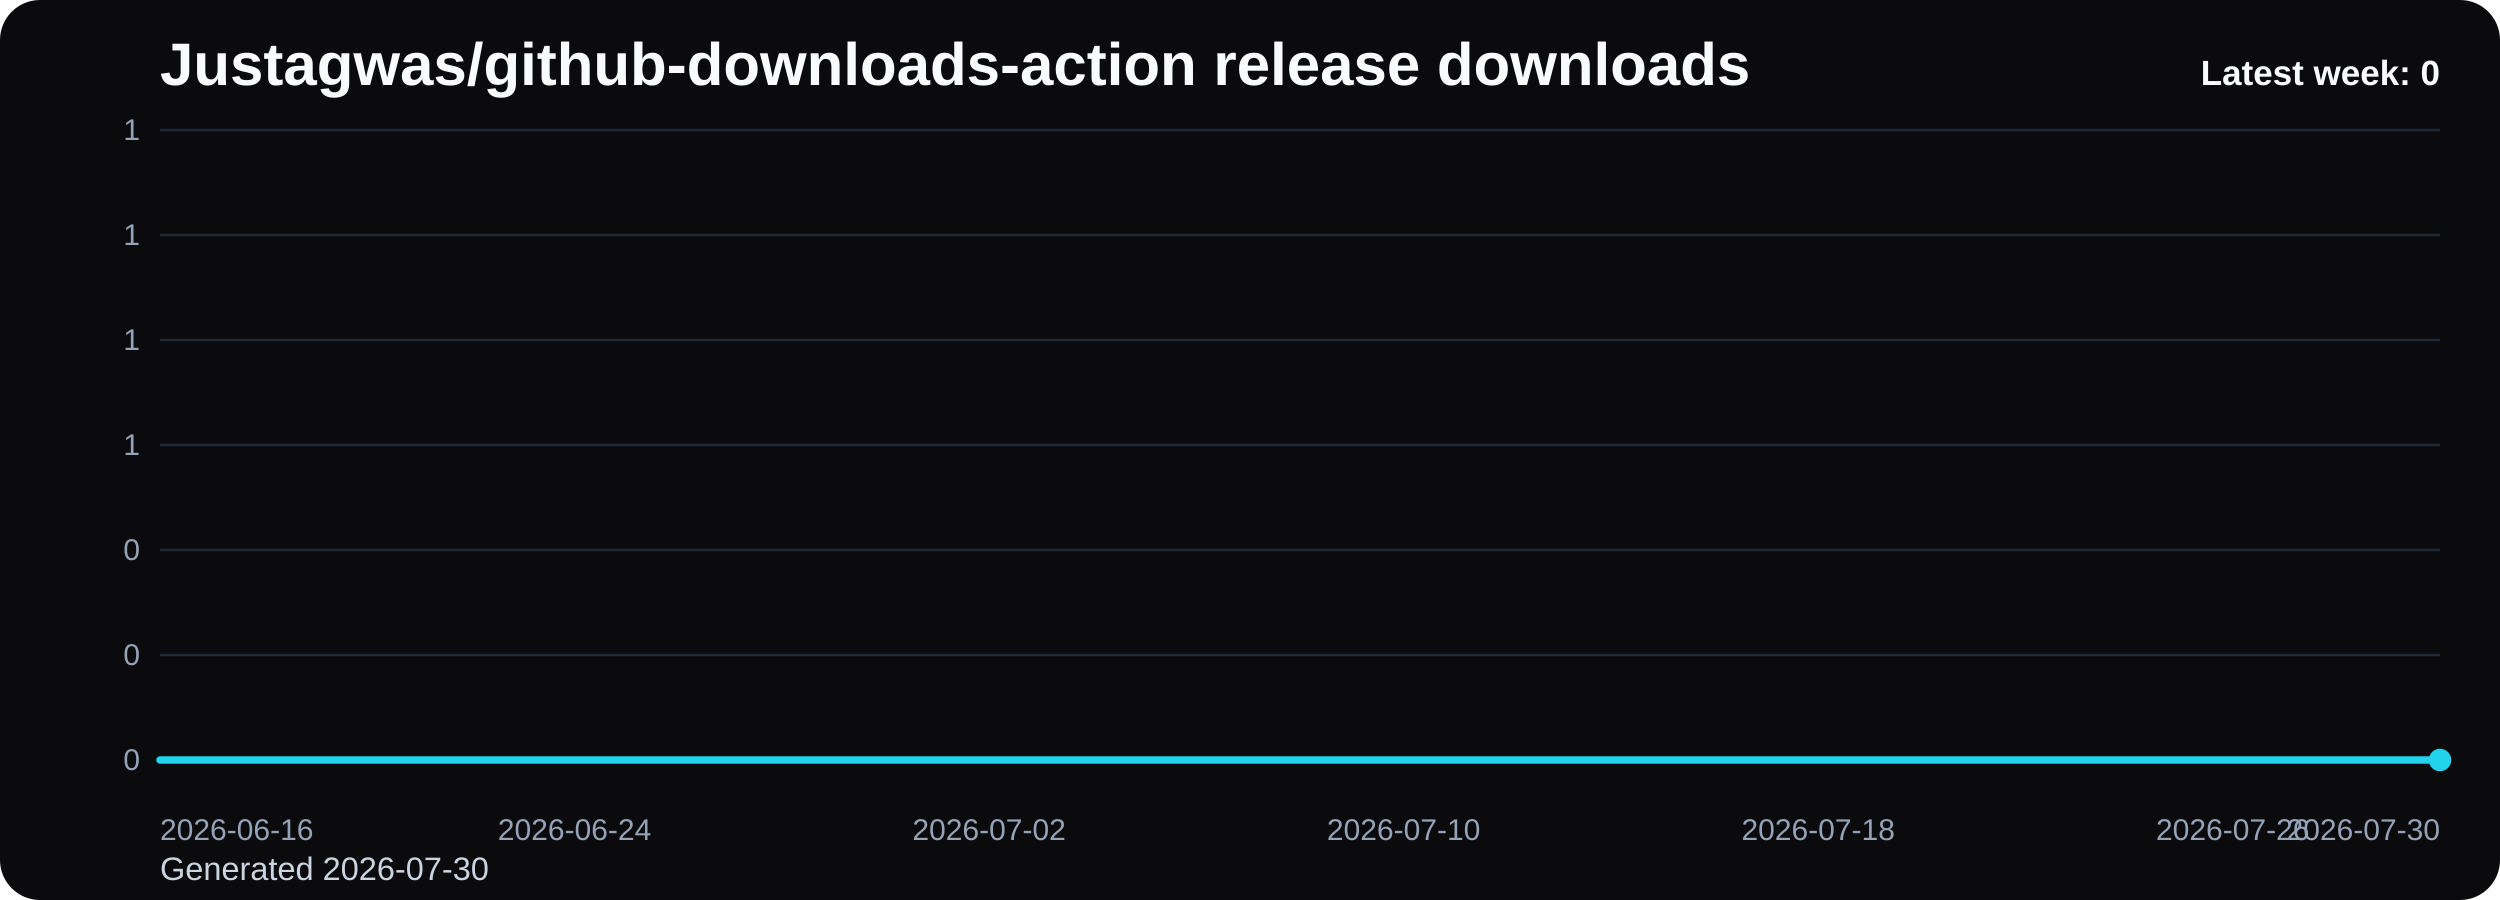
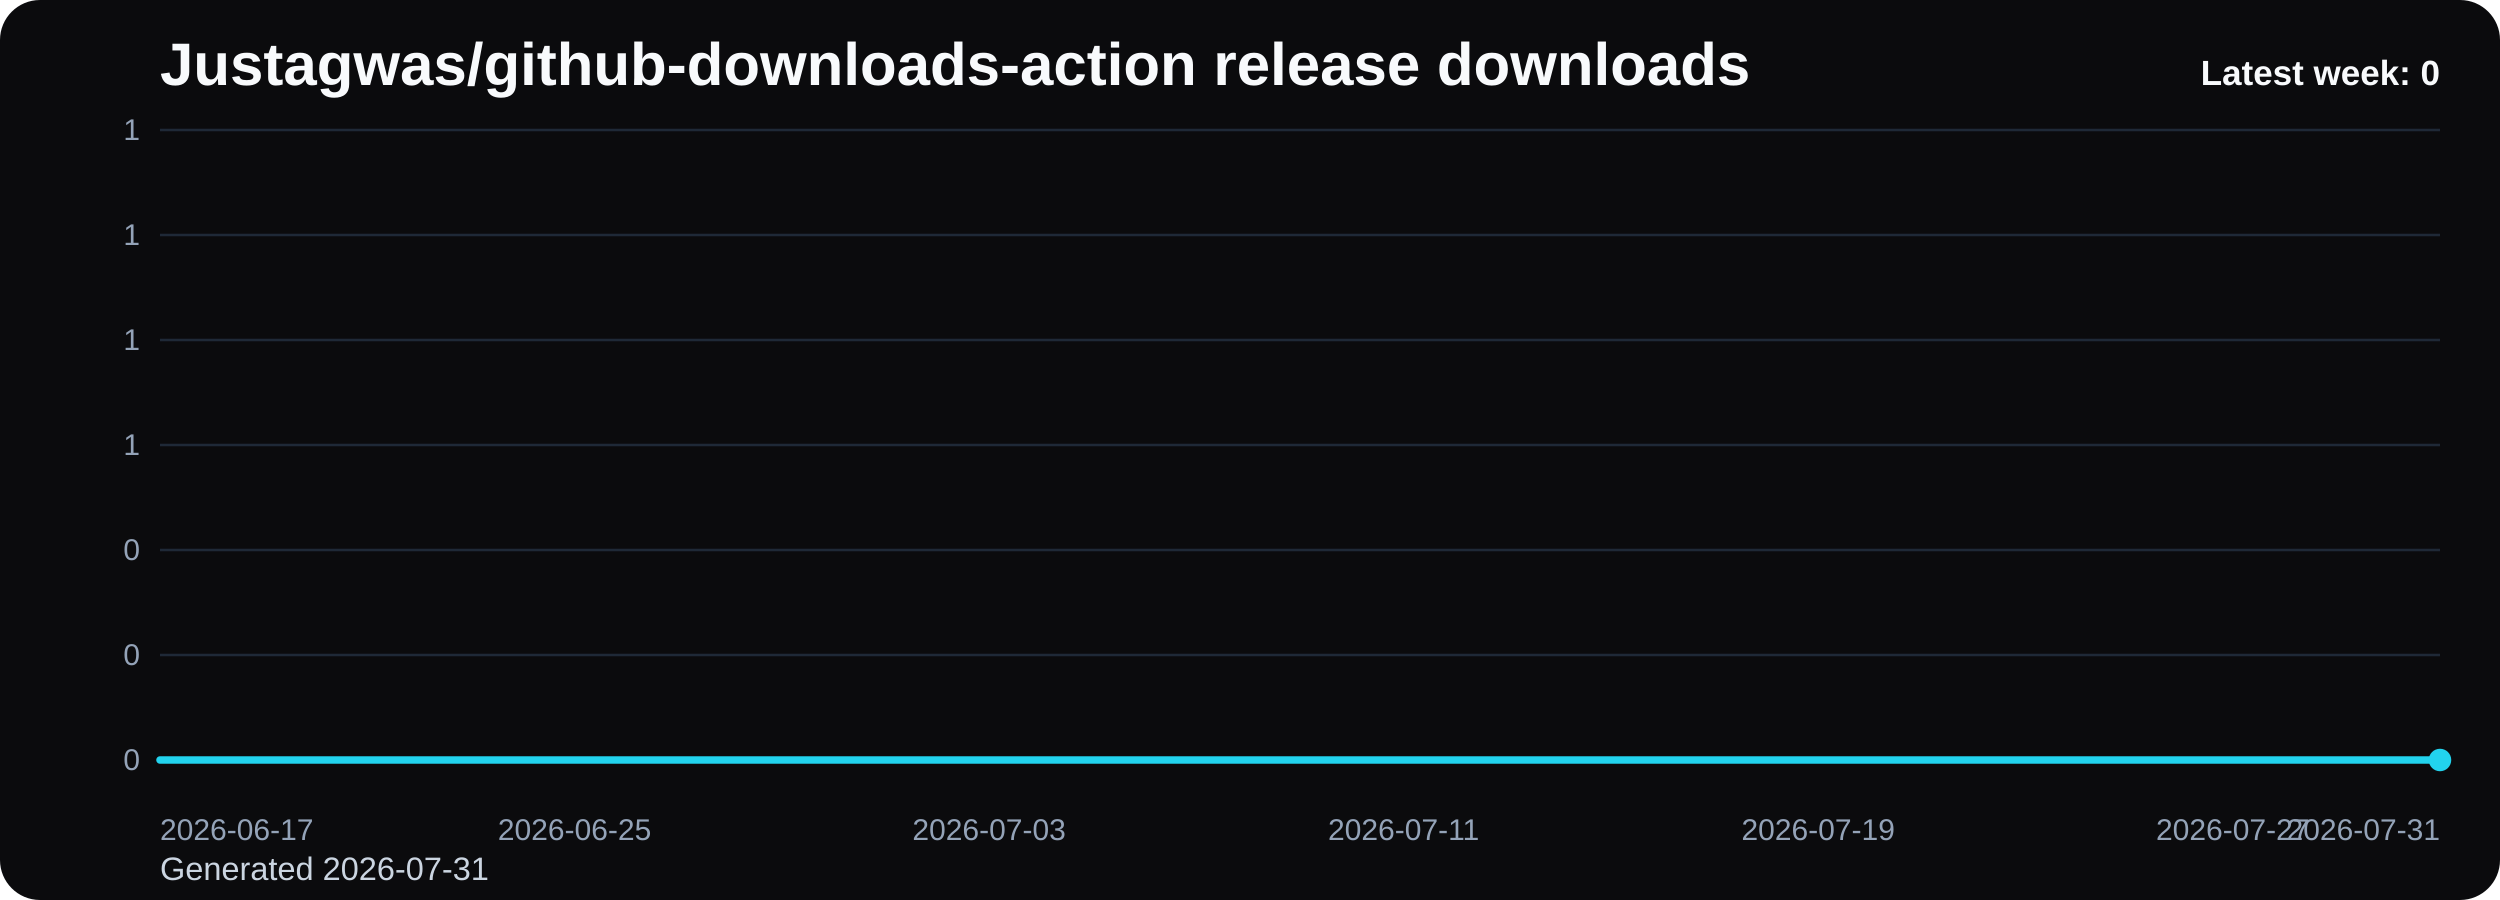
<svg xmlns="http://www.w3.org/2000/svg" viewBox="0 0 1000 360" role="img" aria-label="Justagwas/github-downloads-action release downloads chart">
  <defs>
    <linearGradient id="fill-weekly-black" x1="0" y1="0" x2="0" y2="1">
      <stop offset="0%" stop-color="#22d3ee" stop-opacity="0.32" />
      <stop offset="100%" stop-color="#22d3ee" stop-opacity="0.05" />
    </linearGradient>
    <style>
      .bg { fill: #0b0b0d; }
      .title { font: 700 24px Arial, sans-serif; fill: #f8fafc; }
      .sub { font: 400 13px Arial, sans-serif; fill: #cbd5e1; }
      .grid { stroke: #1f2937; stroke-width: 1; }
      .axis { font: 400 12px Arial, sans-serif; fill: #94a3b8; }
      .line { fill: none; stroke: #22d3ee; stroke-width: 3; stroke-linecap: round; stroke-linejoin: round; }
      .dot { fill: #22d3ee; }
      .value { font: 600 11px Arial, sans-serif; fill: #cbd5e1; }
      .latest { font: 700 14px Arial, sans-serif; fill: #f8fafc; }
    </style>
  </defs>
  <rect class="bg" x="0" y="0" width="1000" height="360" rx="16" />
  <text class="title" x="64" y="34">Justagwas/github-downloads-action release downloads</text>
-   <text class="sub" x="64" y="352">Generated 2026-07-30</text>
+   <text class="sub" x="64" y="352">Generated 2026-07-31</text>
  <line x1="64" y1="52.00" x2="976" y2="52.00" class="grid" />
  <text x="56" y="56.00" text-anchor="end" class="axis">1</text>
  <line x1="64" y1="94.00" x2="976" y2="94.00" class="grid" />
  <text x="56" y="98.00" text-anchor="end" class="axis">1</text>
  <line x1="64" y1="136.00" x2="976" y2="136.00" class="grid" />
  <text x="56" y="140.00" text-anchor="end" class="axis">1</text>
  <line x1="64" y1="178.00" x2="976" y2="178.00" class="grid" />
  <text x="56" y="182.00" text-anchor="end" class="axis">1</text>
  <line x1="64" y1="220.00" x2="976" y2="220.00" class="grid" />
  <text x="56" y="224.00" text-anchor="end" class="axis">0</text>
  <line x1="64" y1="262.00" x2="976" y2="262.00" class="grid" />
  <text x="56" y="266.00" text-anchor="end" class="axis">0</text>
  <line x1="64" y1="304.00" x2="976" y2="304.00" class="grid" />
  <text x="56" y="308.00" text-anchor="end" class="axis">0</text>
  <path d="M 64.00 304 L 64.00 304.00 L 84.73 304.00 L 105.45 304.00 L 126.18 304.00 L 146.91 304.00 L 167.64 304.00 L 188.36 304.00 L 209.09 304.00 L 229.82 304.00 L 250.55 304.00 L 271.27 304.00 L 292.00 304.00 L 312.73 304.00 L 333.45 304.00 L 354.18 304.00 L 374.91 304.00 L 395.64 304.00 L 416.36 304.00 L 437.09 304.00 L 457.82 304.00 L 478.55 304.00 L 499.27 304.00 L 520.00 304.00 L 540.73 304.00 L 561.45 304.00 L 582.18 304.00 L 602.91 304.00 L 623.64 304.00 L 644.36 304.00 L 665.09 304.00 L 685.82 304.00 L 706.55 304.00 L 727.27 304.00 L 748.00 304.00 L 768.73 304.00 L 789.45 304.00 L 810.18 304.00 L 830.91 304.00 L 851.64 304.00 L 872.36 304.00 L 893.09 304.00 L 913.82 304.00 L 934.55 304.00 L 955.27 304.00 L 976.00 304.00 L 976.00 304 Z" fill="url(#fill-weekly-black)" />
  <polyline class="line" points="64.00,304.00 84.73,304.00 105.45,304.00 126.18,304.00 146.91,304.00 167.64,304.00 188.36,304.00 209.09,304.00 229.82,304.00 250.55,304.00 271.27,304.00 292.00,304.00 312.73,304.00 333.45,304.00 354.18,304.00 374.91,304.00 395.64,304.00 416.36,304.00 437.09,304.00 457.82,304.00 478.55,304.00 499.27,304.00 520.00,304.00 540.73,304.00 561.45,304.00 582.18,304.00 602.91,304.00 623.64,304.00 644.36,304.00 665.09,304.00 685.82,304.00 706.55,304.00 727.27,304.00 748.00,304.00 768.73,304.00 789.45,304.00 810.18,304.00 830.91,304.00 851.64,304.00 872.36,304.00 893.09,304.00 913.82,304.00 934.55,304.00 955.27,304.00 976.00,304.00" />
  <circle class="dot" cx="976.00" cy="304.00" r="4.5" />
-   <text class="axis" x="64.00" y="336" text-anchor="start">2026-06-16</text>
-   <text class="axis" x="229.82" y="336" text-anchor="middle">2026-06-24</text>
-   <text class="axis" x="395.64" y="336" text-anchor="middle">2026-07-02</text>
-   <text class="axis" x="561.45" y="336" text-anchor="middle">2026-07-10</text>
-   <text class="axis" x="727.27" y="336" text-anchor="middle">2026-07-18</text>
-   <text class="axis" x="893.09" y="336" text-anchor="middle">2026-07-26</text>
-   <text class="axis" x="976.00" y="336" text-anchor="end">2026-07-30</text>
+   <text class="axis" x="64.00" y="336" text-anchor="start">2026-06-17</text>
+   <text class="axis" x="229.82" y="336" text-anchor="middle">2026-06-25</text>
+   <text class="axis" x="395.64" y="336" text-anchor="middle">2026-07-03</text>
+   <text class="axis" x="561.45" y="336" text-anchor="middle">2026-07-11</text>
+   <text class="axis" x="727.27" y="336" text-anchor="middle">2026-07-19</text>
+   <text class="axis" x="893.09" y="336" text-anchor="middle">2026-07-27</text>
+   <text class="axis" x="976.00" y="336" text-anchor="end">2026-07-31</text>
  <text class="latest" x="976" y="34" text-anchor="end">Latest week: 0</text>
</svg>
